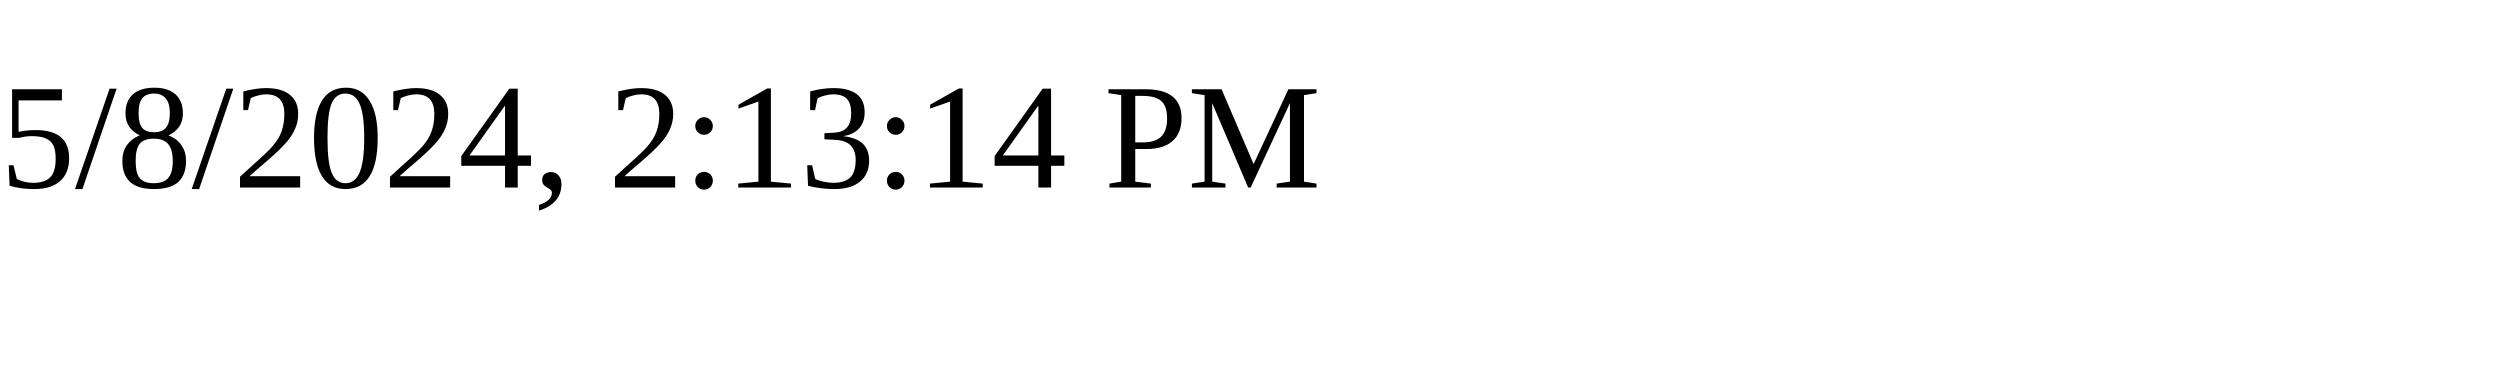
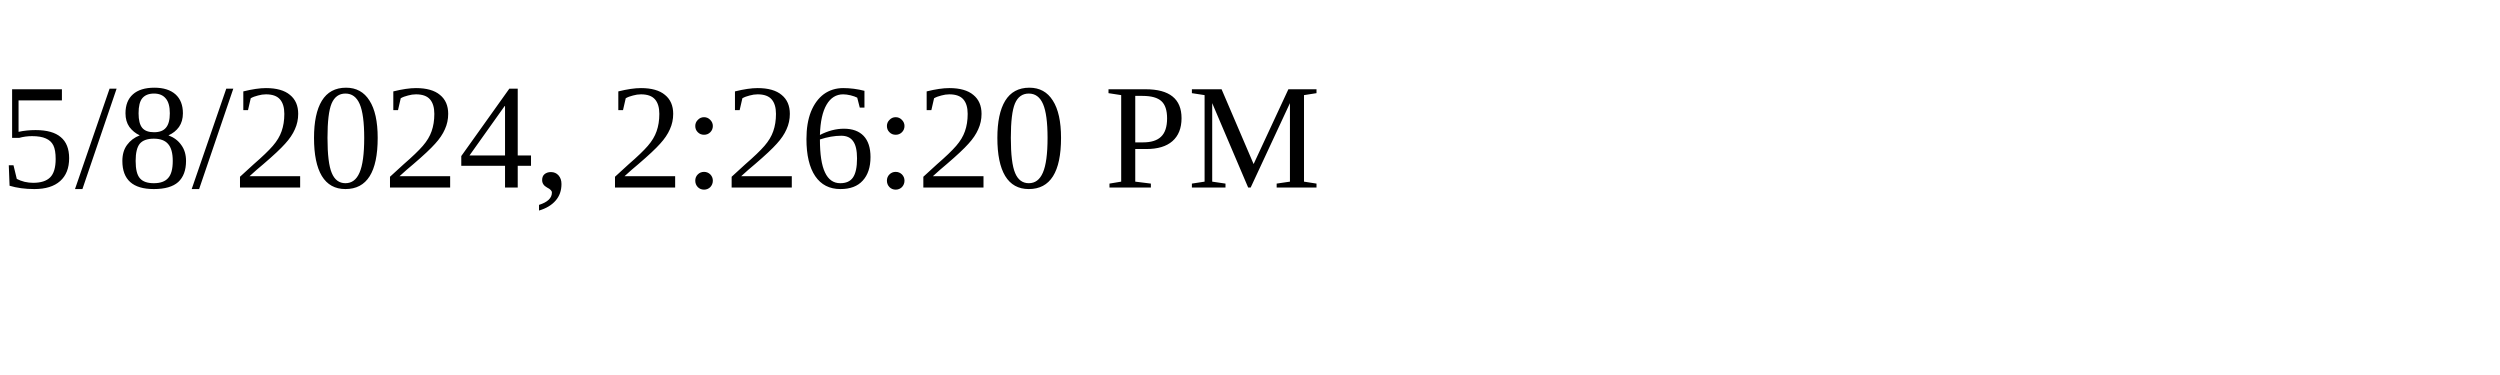
<svg xmlns="http://www.w3.org/2000/svg" height="30" width="200">
-   <text x="0" y="15">5/8/2024, 2:13:14 PM</text>
+   <text x="0" y="15">5/8/2024, 2:26:20 PM</text>
</svg>
